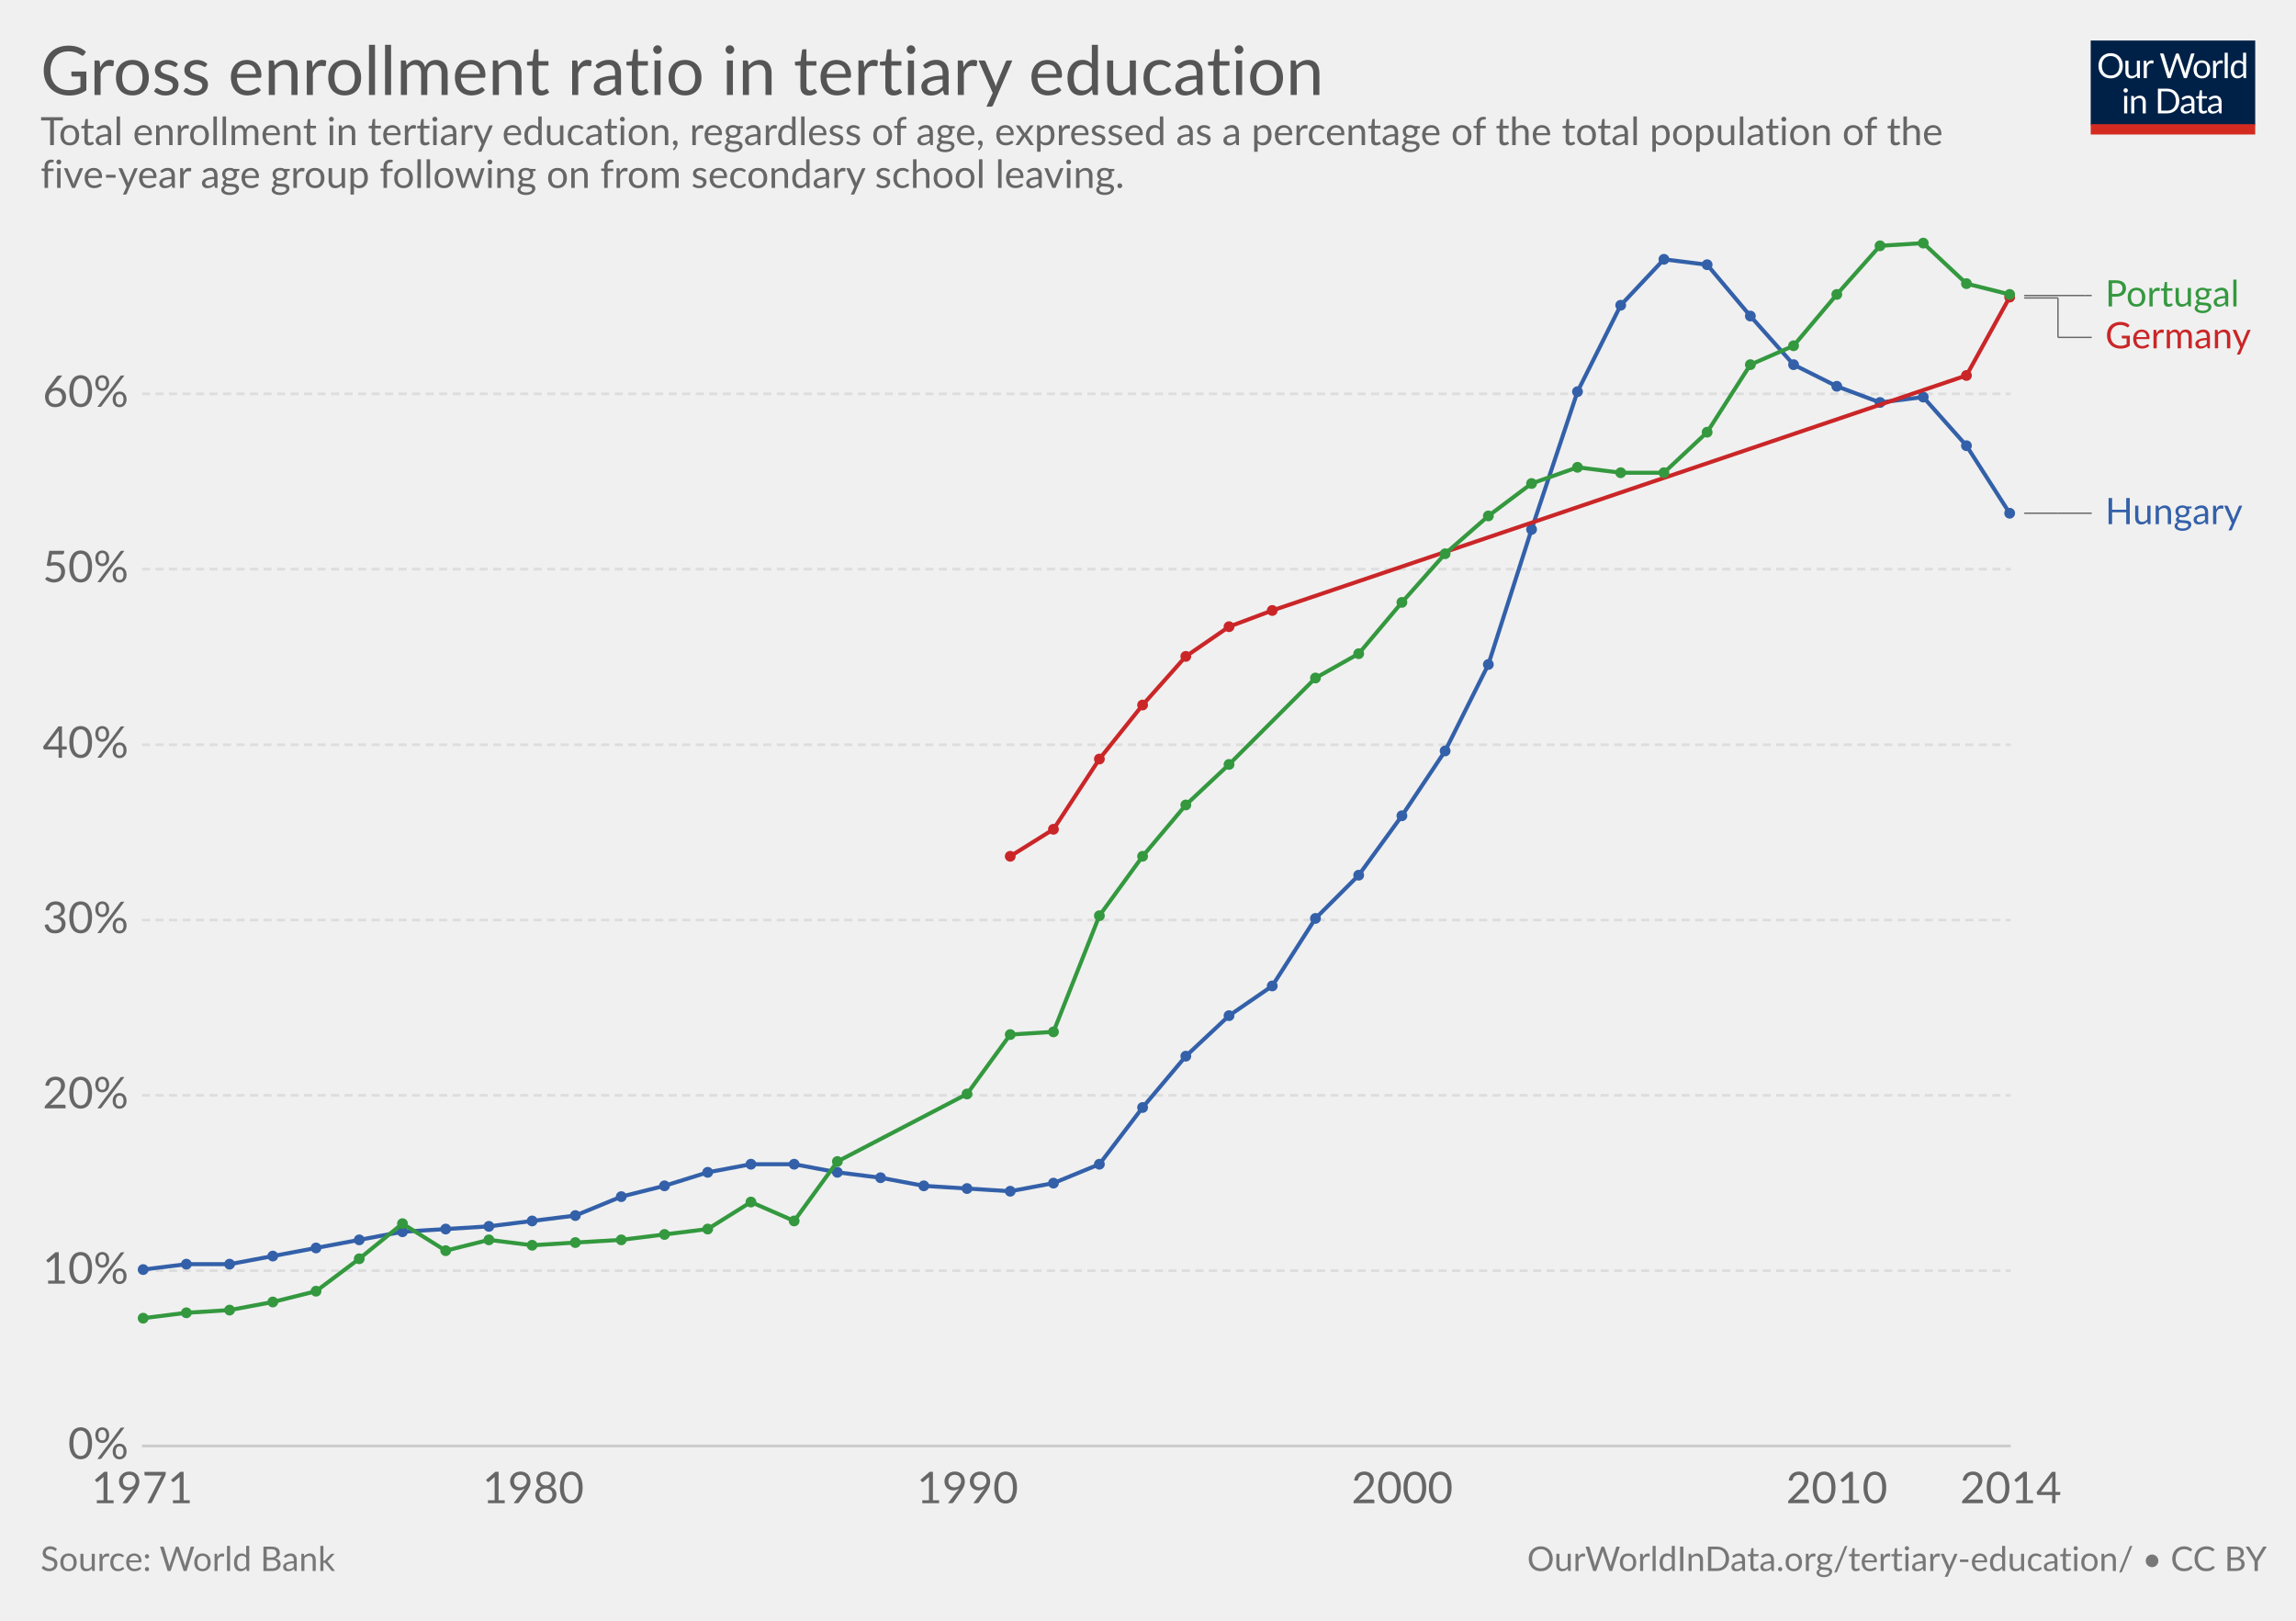
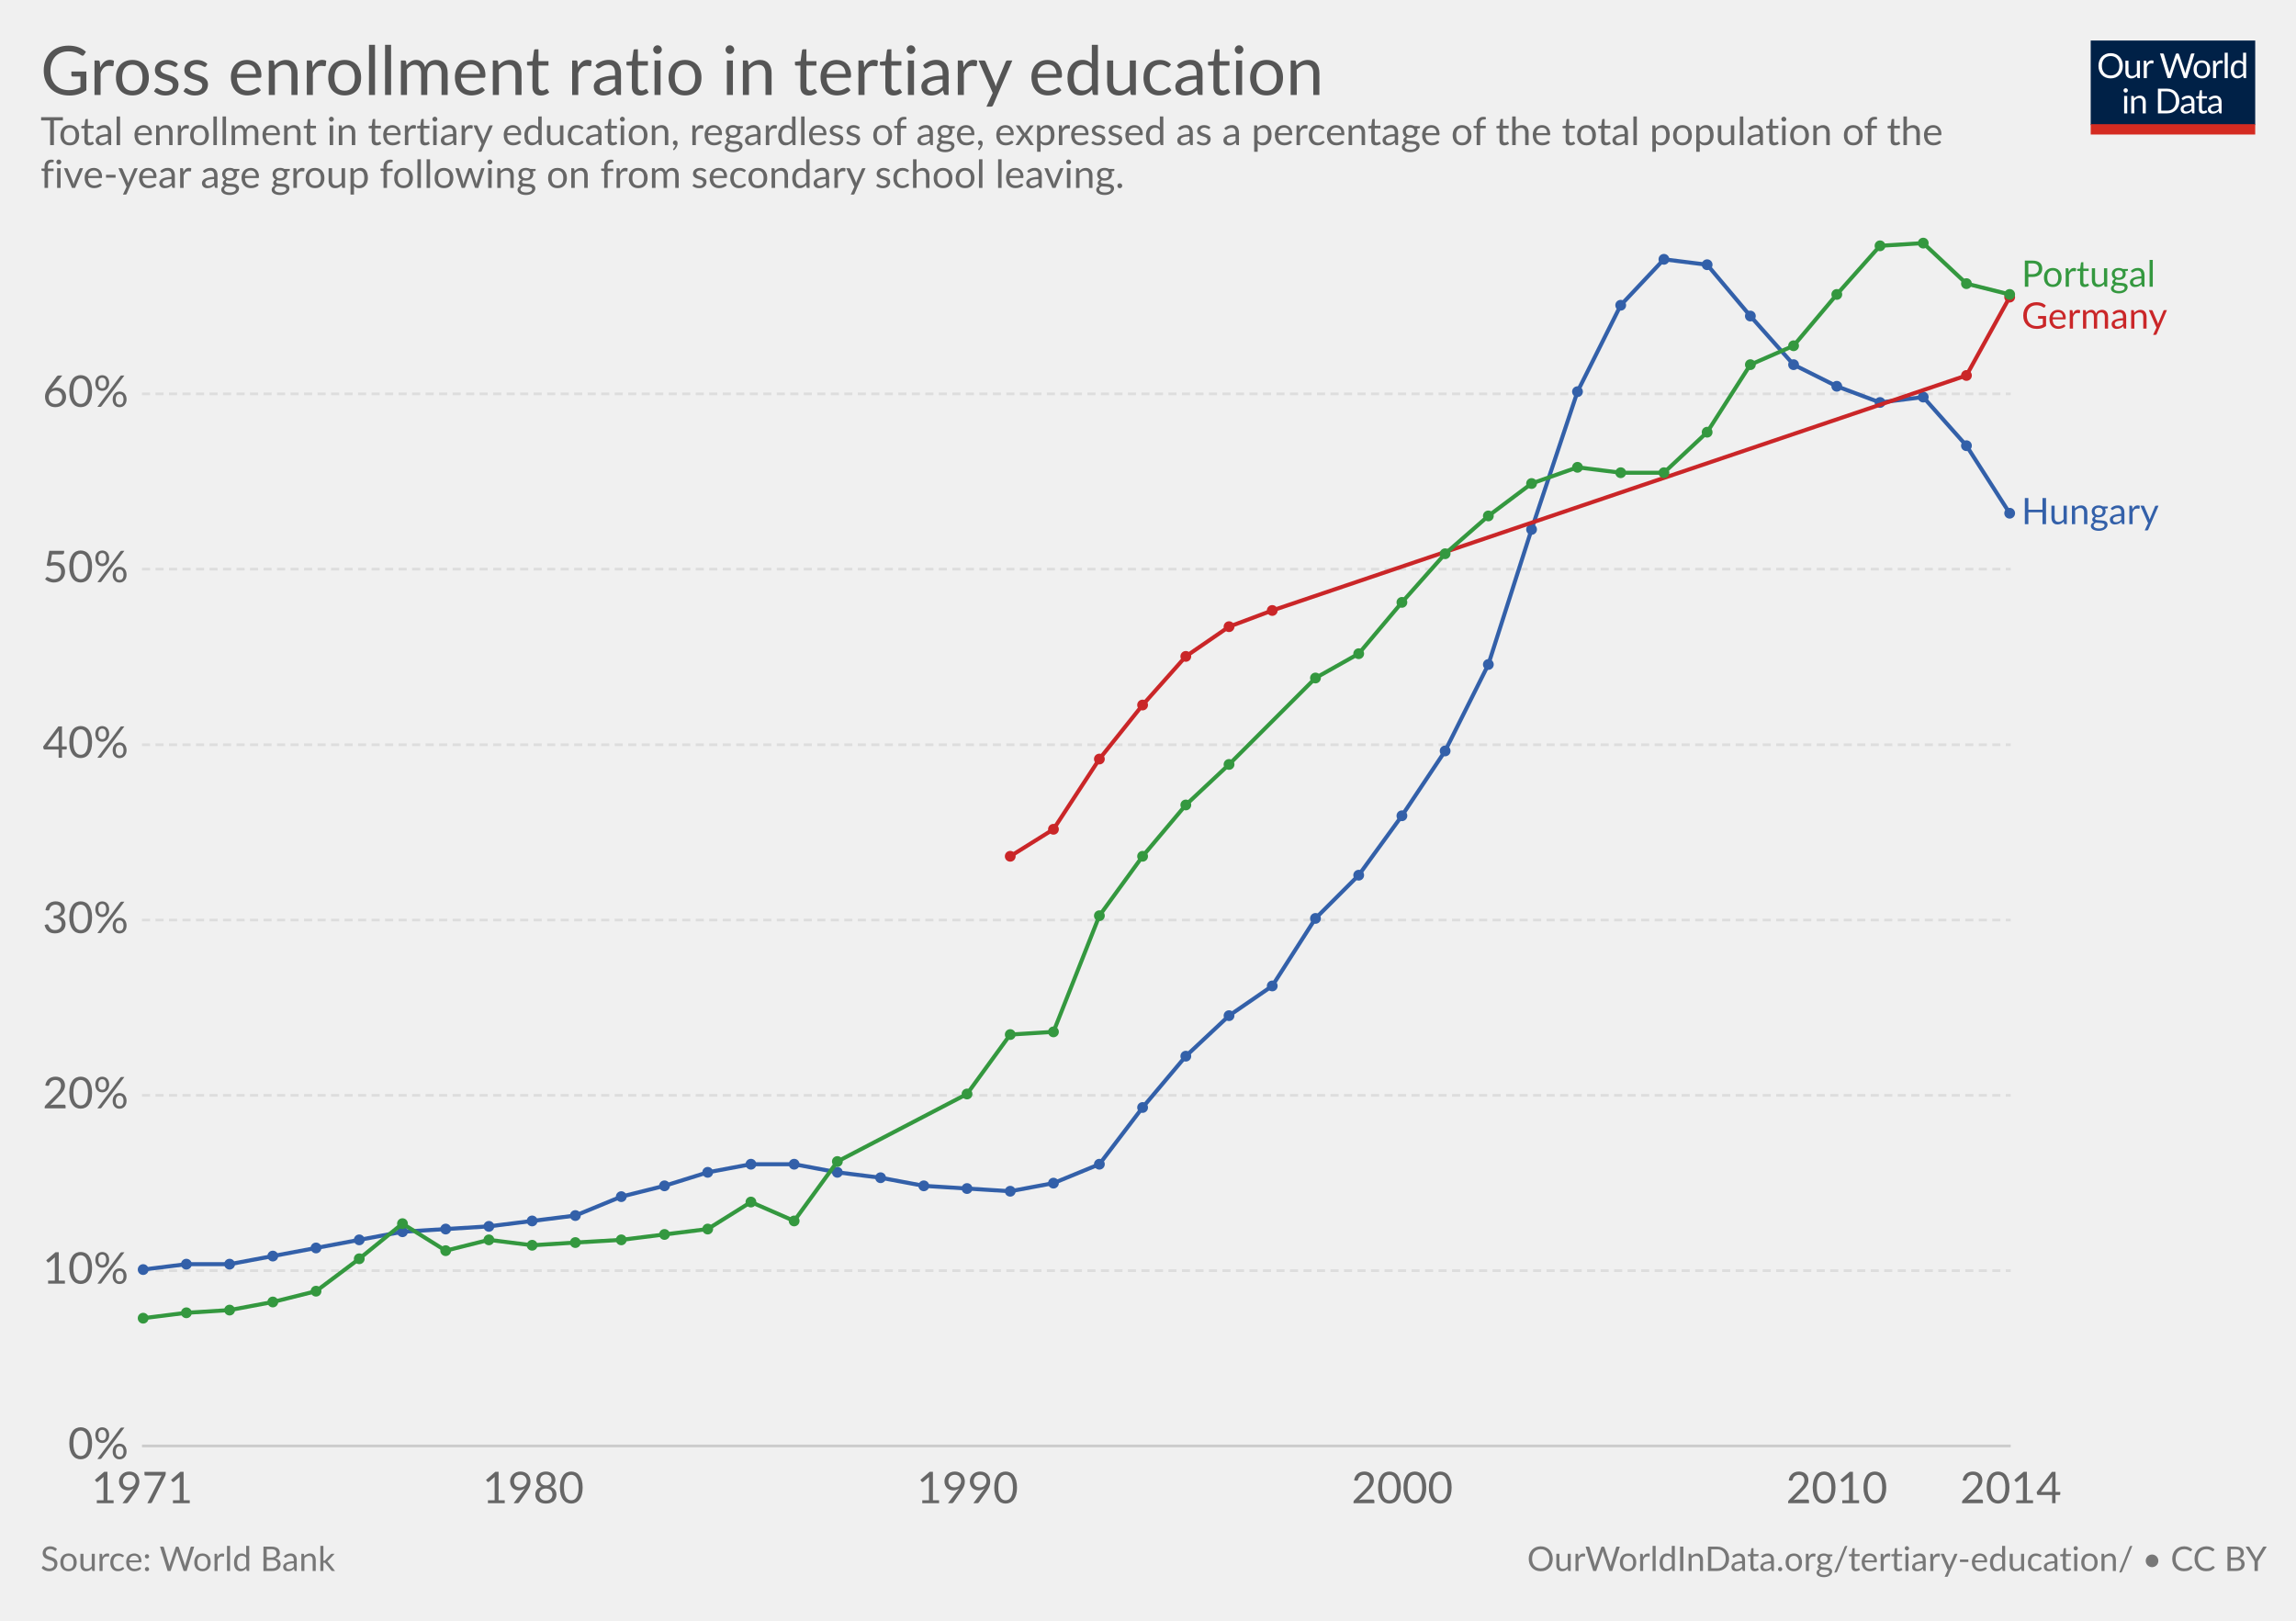
<svg xmlns="http://www.w3.org/2000/svg" version="1.1" style="font-family:Lato, 'Helvetica Neue', Helvetica, Arial, sans-serif;font-size:18px;background-color:white;text-rendering:optimizeLegibility;-webkit-font-smoothing:antialiased" width="850" height="600">
  <g class="HeaderView">
    <g transform="translate(774, 15) scale(0.29)">
      <svg width="210" height="120" viewBox="0 0 210 120" fill="none">
        <g clip-path="url(#clip0)">
          <path d="M0 0H210V107.89H0V0Z" fill="#002147" />
          <path d="M40.979 32.248C40.979 34.609 40.605 36.78 39.857 38.76C39.109 40.725 38.053 42.419 36.689 43.842C35.325 45.265 33.682 46.372 31.761 47.164C29.854 47.941 27.742 48.33 25.425 48.33C23.107 48.33 20.995 47.941 19.089 47.164C17.182 46.372 15.547 45.265 14.183 43.842C12.819 42.419 11.763 40.725 11.015 38.76C10.267 36.78 9.893 34.609 9.893 32.248C9.893 29.887 10.267 27.723 11.015 25.758C11.763 23.778 12.819 22.077 14.183 20.654C15.547 19.217 17.182 18.102 19.089 17.31C20.995 16.518 23.107 16.122 25.425 16.122C27.742 16.122 29.854 16.518 31.761 17.31C33.682 18.102 35.325 19.217 36.689 20.654C38.053 22.077 39.109 23.778 39.857 25.758C40.605 27.723 40.979 29.887 40.979 32.248ZM36.601 32.248C36.601 30.312 36.337 28.574 35.809 27.034C35.281 25.494 34.533 24.196 33.565 23.14C32.597 22.069 31.423 21.248 30.045 20.676C28.666 20.104 27.126 19.818 25.425 19.818C23.738 19.818 22.205 20.104 20.827 20.676C19.448 21.248 18.267 22.069 17.285 23.14C16.317 24.196 15.569 25.494 15.041 27.034C14.513 28.574 14.249 30.312 14.249 32.248C14.249 34.184 14.513 35.922 15.041 37.462C15.569 38.987 16.317 40.285 17.285 41.356C18.267 42.412 19.448 43.226 20.827 43.798C22.205 44.355 23.738 44.634 25.425 44.634C27.126 44.634 28.666 44.355 30.045 43.798C31.423 43.226 32.597 42.412 33.565 41.356C34.533 40.285 35.281 38.987 35.809 37.462C36.337 35.922 36.601 34.184 36.601 32.248ZM62.823 25.714V48H60.491C59.934 48 59.582 47.729 59.435 47.186L59.127 44.788C58.159 45.859 57.074 46.724 55.871 47.384C54.669 48.029 53.29 48.352 51.735 48.352C50.518 48.352 49.44 48.154 48.501 47.758C47.577 47.347 46.8 46.775 46.169 46.042C45.539 45.309 45.062 44.421 44.739 43.38C44.431 42.339 44.277 41.187 44.277 39.926V25.714H48.193V39.926C48.193 41.613 48.575 42.918 49.337 43.842C50.115 44.766 51.295 45.228 52.879 45.228C54.038 45.228 55.116 44.957 56.113 44.414C57.125 43.857 58.057 43.094 58.907 42.126V25.714H62.823ZM71.43 30.18C72.135 28.655 73 27.467 74.027 26.616C75.053 25.751 76.307 25.318 77.789 25.318C78.258 25.318 78.705 25.369 79.131 25.472C79.571 25.575 79.959 25.736 80.297 25.956L80.011 28.882C79.923 29.249 79.703 29.432 79.351 29.432C79.145 29.432 78.845 29.388 78.449 29.3C78.053 29.212 77.605 29.168 77.107 29.168C76.403 29.168 75.772 29.271 75.215 29.476C74.672 29.681 74.181 29.989 73.741 30.4C73.315 30.796 72.927 31.295 72.575 31.896C72.237 32.483 71.929 33.157 71.651 33.92V48H67.713V25.714H69.957C70.382 25.714 70.675 25.795 70.837 25.956C70.998 26.117 71.108 26.396 71.167 26.792L71.43 30.18ZM132.589 16.474L122.755 48H118.927L110.941 23.954C110.867 23.719 110.794 23.47 110.721 23.206C110.662 22.942 110.596 22.663 110.523 22.37C110.449 22.663 110.376 22.942 110.303 23.206C110.23 23.47 110.156 23.719 110.083 23.954L102.053 48H98.225L88.391 16.474H91.933C92.314 16.474 92.629 16.569 92.879 16.76C93.143 16.951 93.311 17.193 93.385 17.486L99.897 39.398C99.999 39.794 100.095 40.219 100.183 40.674C100.285 41.129 100.381 41.613 100.469 42.126C100.571 41.613 100.674 41.129 100.777 40.674C100.894 40.205 101.019 39.779 101.151 39.398L108.565 17.486C108.653 17.237 108.821 17.009 109.071 16.804C109.335 16.584 109.65 16.474 110.017 16.474H111.249C111.63 16.474 111.938 16.569 112.173 16.76C112.407 16.951 112.583 17.193 112.701 17.486L120.093 39.398C120.225 39.779 120.342 40.19 120.445 40.63C120.562 41.07 120.672 41.532 120.775 42.016C120.848 41.532 120.929 41.07 121.017 40.63C121.105 40.19 121.2 39.779 121.303 39.398L127.837 17.486C127.91 17.222 128.072 16.987 128.321 16.782C128.585 16.577 128.9 16.474 129.267 16.474H132.589ZM141.94 25.362C143.568 25.362 145.034 25.633 146.34 26.176C147.645 26.719 148.76 27.489 149.684 28.486C150.608 29.483 151.312 30.693 151.796 32.116C152.294 33.524 152.544 35.101 152.544 36.846C152.544 38.606 152.294 40.19 151.796 41.598C151.312 43.006 150.608 44.209 149.684 45.206C148.76 46.203 147.645 46.973 146.34 47.516C145.034 48.044 143.568 48.308 141.94 48.308C140.297 48.308 138.816 48.044 137.496 47.516C136.19 46.973 135.076 46.203 134.152 45.206C133.228 44.209 132.516 43.006 132.018 41.598C131.534 40.19 131.292 38.606 131.292 36.846C131.292 35.101 131.534 33.524 132.018 32.116C132.516 30.693 133.228 29.483 134.152 28.486C135.076 27.489 136.19 26.719 137.496 26.176C138.816 25.633 140.297 25.362 141.94 25.362ZM141.94 45.25C144.14 45.25 145.782 44.517 146.868 43.05C147.953 41.569 148.496 39.508 148.496 36.868C148.496 34.213 147.953 32.145 146.868 30.664C145.782 29.183 144.14 28.442 141.94 28.442C140.825 28.442 139.85 28.633 139.014 29.014C138.192 29.395 137.503 29.945 136.946 30.664C136.403 31.383 135.992 32.27 135.714 33.326C135.45 34.367 135.318 35.548 135.318 36.868C135.318 39.508 135.86 41.569 136.946 43.05C138.046 44.517 139.71 45.25 141.94 45.25ZM159.908 30.18C160.612 28.655 161.478 27.467 162.504 26.616C163.531 25.751 164.785 25.318 166.266 25.318C166.736 25.318 167.183 25.369 167.608 25.472C168.048 25.575 168.437 25.736 168.774 25.956L168.488 28.882C168.4 29.249 168.18 29.432 167.828 29.432C167.623 29.432 167.322 29.388 166.926 29.3C166.53 29.212 166.083 29.168 165.584 29.168C164.88 29.168 164.25 29.271 163.692 29.476C163.15 29.681 162.658 29.989 162.218 30.4C161.793 30.796 161.404 31.295 161.052 31.896C160.715 32.483 160.407 33.157 160.128 33.92V48H156.19V25.714H158.434C158.86 25.714 159.153 25.795 159.314 25.956C159.476 26.117 159.586 26.396 159.644 26.792L159.908 30.18ZM174.946 15.594V48H171.03V15.594H174.946ZM194.496 31.016C193.763 30.033 192.971 29.351 192.12 28.97C191.269 28.574 190.316 28.376 189.26 28.376C187.192 28.376 185.601 29.117 184.486 30.598C183.371 32.079 182.814 34.191 182.814 36.934C182.814 38.386 182.939 39.633 183.188 40.674C183.437 41.701 183.804 42.551 184.288 43.226C184.772 43.886 185.366 44.37 186.07 44.678C186.774 44.986 187.573 45.14 188.468 45.14C189.759 45.14 190.881 44.847 191.834 44.26C192.802 43.673 193.689 42.845 194.496 41.774V31.016ZM198.412 15.594V48H196.08C195.523 48 195.171 47.729 195.024 47.186L194.672 44.48C193.719 45.624 192.633 46.548 191.416 47.252C190.199 47.956 188.791 48.308 187.192 48.308C185.916 48.308 184.757 48.066 183.716 47.582C182.675 47.083 181.787 46.357 181.054 45.404C180.321 44.451 179.756 43.263 179.36 41.84C178.964 40.417 178.766 38.782 178.766 36.934C178.766 35.291 178.986 33.766 179.426 32.358C179.866 30.935 180.497 29.703 181.318 28.662C182.139 27.621 183.144 26.807 184.332 26.22C185.535 25.619 186.884 25.318 188.38 25.318C189.744 25.318 190.91 25.553 191.878 26.022C192.861 26.477 193.733 27.115 194.496 27.936V15.594H198.412ZM46.614 70.714V93H42.698V70.714H46.614ZM47.45 63.718C47.45 64.099 47.369 64.459 47.208 64.796C47.061 65.119 46.856 65.412 46.592 65.676C46.343 65.925 46.042 66.123 45.69 66.27C45.352 66.417 44.993 66.49 44.612 66.49C44.23 66.49 43.871 66.417 43.534 66.27C43.211 66.123 42.925 65.925 42.676 65.676C42.426 65.412 42.228 65.119 42.082 64.796C41.935 64.459 41.862 64.099 41.862 63.718C41.862 63.337 41.935 62.977 42.082 62.64C42.228 62.288 42.426 61.987 42.676 61.738C42.925 61.474 43.211 61.269 43.534 61.122C43.871 60.975 44.23 60.902 44.612 60.902C44.993 60.902 45.352 60.975 45.69 61.122C46.042 61.269 46.343 61.474 46.592 61.738C46.856 61.987 47.061 62.288 47.208 62.64C47.369 62.977 47.45 63.337 47.45 63.718ZM55.424 73.948C55.908 73.405 56.422 72.914 56.964 72.474C57.507 72.034 58.079 71.66 58.68 71.352C59.296 71.029 59.941 70.787 60.616 70.626C61.306 70.45 62.046 70.362 62.838 70.362C64.055 70.362 65.126 70.567 66.05 70.978C66.989 71.374 67.766 71.946 68.382 72.694C69.013 73.427 69.49 74.315 69.812 75.356C70.135 76.397 70.296 77.549 70.296 78.81V93H66.358V78.81C66.358 77.123 65.969 75.818 65.192 74.894C64.43 73.955 63.264 73.486 61.694 73.486C60.535 73.486 59.45 73.765 58.438 74.322C57.441 74.879 56.517 75.635 55.666 76.588V93H51.728V70.714H54.082C54.639 70.714 54.984 70.985 55.116 71.528L55.424 73.948ZM113.129 77.248C113.129 79.609 112.755 81.758 112.007 83.694C111.259 85.63 110.203 87.287 108.839 88.666C107.475 90.045 105.832 91.115 103.911 91.878C102.004 92.626 99.892 93 97.575 93H85.805V61.474H97.575C99.892 61.474 102.004 61.855 103.911 62.618C105.832 63.366 107.475 64.437 108.839 65.83C110.203 67.209 111.259 68.866 112.007 70.802C112.755 72.738 113.129 74.887 113.129 77.248ZM108.751 77.248C108.751 75.312 108.487 73.581 107.959 72.056C107.431 70.531 106.683 69.24 105.715 68.184C104.747 67.128 103.574 66.321 102.195 65.764C100.816 65.207 99.276 64.928 97.575 64.928H90.073V89.546H97.575C99.276 89.546 100.816 89.267 102.195 88.71C103.574 88.153 104.747 87.353 105.715 86.312C106.683 85.256 107.431 83.965 107.959 82.44C108.487 80.915 108.751 79.184 108.751 77.248ZM128.553 82.968C126.749 83.027 125.209 83.173 123.933 83.408C122.672 83.628 121.638 83.921 120.831 84.288C120.039 84.655 119.46 85.087 119.093 85.586C118.741 86.085 118.565 86.642 118.565 87.258C118.565 87.845 118.661 88.351 118.851 88.776C119.042 89.201 119.299 89.553 119.621 89.832C119.959 90.096 120.347 90.294 120.787 90.426C121.242 90.543 121.726 90.602 122.239 90.602C122.929 90.602 123.559 90.536 124.131 90.404C124.703 90.257 125.239 90.052 125.737 89.788C126.251 89.524 126.735 89.209 127.189 88.842C127.659 88.475 128.113 88.057 128.553 87.588V82.968ZM115.903 73.86C117.135 72.672 118.463 71.785 119.885 71.198C121.308 70.611 122.885 70.318 124.615 70.318C125.862 70.318 126.969 70.523 127.937 70.934C128.905 71.345 129.719 71.917 130.379 72.65C131.039 73.383 131.538 74.271 131.875 75.312C132.213 76.353 132.381 77.497 132.381 78.744V93H130.643C130.262 93 129.969 92.941 129.763 92.824C129.558 92.692 129.397 92.443 129.279 92.076L128.839 89.964C128.253 90.507 127.681 90.991 127.123 91.416C126.566 91.827 125.979 92.179 125.363 92.472C124.747 92.751 124.087 92.963 123.383 93.11C122.694 93.271 121.924 93.352 121.073 93.352C120.208 93.352 119.394 93.235 118.631 93C117.869 92.751 117.201 92.384 116.629 91.9C116.072 91.416 115.625 90.807 115.287 90.074C114.965 89.326 114.803 88.446 114.803 87.434C114.803 86.554 115.045 85.711 115.529 84.904C116.013 84.083 116.798 83.357 117.883 82.726C118.969 82.095 120.384 81.582 122.129 81.186C123.875 80.775 126.016 80.541 128.553 80.482V78.744C128.553 77.013 128.179 75.708 127.431 74.828C126.683 73.933 125.591 73.486 124.153 73.486C123.185 73.486 122.371 73.611 121.711 73.86C121.066 74.095 120.501 74.366 120.017 74.674C119.548 74.967 119.137 75.239 118.785 75.488C118.448 75.723 118.111 75.84 117.773 75.84C117.509 75.84 117.282 75.774 117.091 75.642C116.901 75.495 116.739 75.319 116.607 75.114L115.903 73.86ZM143.568 93.352C141.808 93.352 140.451 92.861 139.498 91.878C138.559 90.895 138.09 89.48 138.09 87.632V73.992H135.406C135.171 73.992 134.973 73.926 134.812 73.794C134.65 73.647 134.57 73.427 134.57 73.134V71.572L138.222 71.11L139.124 64.224C139.168 64.004 139.263 63.828 139.41 63.696C139.571 63.549 139.776 63.476 140.026 63.476H142.006V71.154H148.452V73.992H142.006V87.368C142.006 88.307 142.233 89.003 142.688 89.458C143.142 89.913 143.729 90.14 144.448 90.14C144.858 90.14 145.21 90.089 145.504 89.986C145.812 89.869 146.076 89.744 146.296 89.612C146.516 89.48 146.699 89.363 146.846 89.26C147.007 89.143 147.146 89.084 147.264 89.084C147.469 89.084 147.652 89.209 147.814 89.458L148.958 91.328C148.283 91.959 147.469 92.457 146.516 92.824C145.562 93.176 144.58 93.352 143.568 93.352ZM163.253 82.968C161.449 83.027 159.909 83.173 158.633 83.408C157.372 83.628 156.338 83.921 155.531 84.288C154.739 84.655 154.16 85.087 153.793 85.586C153.441 86.085 153.265 86.642 153.265 87.258C153.265 87.845 153.36 88.351 153.551 88.776C153.742 89.201 153.998 89.553 154.321 89.832C154.658 90.096 155.047 90.294 155.487 90.426C155.942 90.543 156.426 90.602 156.939 90.602C157.628 90.602 158.259 90.536 158.831 90.404C159.403 90.257 159.938 90.052 160.437 89.788C160.95 89.524 161.434 89.209 161.889 88.842C162.358 88.475 162.813 88.057 163.253 87.588V82.968ZM150.603 73.86C151.835 72.672 153.162 71.785 154.585 71.198C156.008 70.611 157.584 70.318 159.315 70.318C160.562 70.318 161.669 70.523 162.637 70.934C163.605 71.345 164.419 71.917 165.079 72.65C165.739 73.383 166.238 74.271 166.575 75.312C166.912 76.353 167.081 77.497 167.081 78.744V93H165.343C164.962 93 164.668 92.941 164.463 92.824C164.258 92.692 164.096 92.443 163.979 92.076L163.539 89.964C162.952 90.507 162.38 90.991 161.823 91.416C161.266 91.827 160.679 92.179 160.063 92.472C159.447 92.751 158.787 92.963 158.083 93.11C157.394 93.271 156.624 93.352 155.773 93.352C154.908 93.352 154.094 93.235 153.331 93C152.568 92.751 151.901 92.384 151.329 91.9C150.772 91.416 150.324 90.807 149.987 90.074C149.664 89.326 149.503 88.446 149.503 87.434C149.503 86.554 149.745 85.711 150.229 84.904C150.713 84.083 151.498 83.357 152.583 82.726C153.668 82.095 155.084 81.582 156.829 81.186C158.574 80.775 160.716 80.541 163.253 80.482V78.744C163.253 77.013 162.879 75.708 162.131 74.828C161.383 73.933 160.29 73.486 158.853 73.486C157.885 73.486 157.071 73.611 156.411 73.86C155.766 74.095 155.201 74.366 154.717 74.674C154.248 74.967 153.837 75.239 153.485 75.488C153.148 75.723 152.81 75.84 152.473 75.84C152.209 75.84 151.982 75.774 151.791 75.642C151.6 75.495 151.439 75.319 151.307 75.114L150.603 73.86Z" fill="white" />
          <rect y="106.789" width="210" height="13.211" fill="#D42B21" />
        </g>
        <defs>
          <clipPath id="clip0">
            <rect width="210" height="120" fill="white" />
          </clipPath>
        </defs>
      </svg>
    </g>
    <a href="https://ourworldindata.org/grapher/gross-enrollment-ratio-in-tertiary-education" target="_blank">
      <text font-size="25.20" x="15.0" y="35.2" fill="#555">
        <tspan x="15" y="35.16">Gross enrollment ratio in tertiary education</tspan>
      </text>
    </a>
    <text font-size="14.40" x="15.0" y="53.7" fill="#666">
      <tspan x="15" y="53.72">Total enrollment in tertiary education, regardless of age, expressed as a percentage of the total population of the</tspan>
      <tspan x="15" y="69.56">five-year age group following on from secondary school leaving.</tspan>
    </text>
  </g>
  <g class="LineChart">
    <defs>
      <clipPath id="boundsClip-13">
        <rect x="42.562" y="0" width="830" height="932.8" />
      </clipPath>
    </defs>
    <g class="AxisBoxView">
      <g class="HorizontalAxis">
        <text x="52.6" y="556.5" fill="#666" text-anchor="middle" font-size="16.2">1971</text>
        <text x="197.4" y="556.5" fill="#666" text-anchor="middle" font-size="16.2">1980</text>
        <text x="358.2" y="556.5" fill="#666" text-anchor="middle" font-size="16.2">1990</text>
        <text x="519.1" y="556.5" fill="#666" text-anchor="middle" font-size="16.2">2000</text>
        <text x="680" y="556.5" fill="#666" text-anchor="middle" font-size="16.2">2010</text>
        <text x="744.4" y="556.5" fill="#666" text-anchor="middle" font-size="16.2">2014</text>
      </g>
      <g class="VerticalAxis">
        <text x="47.56" y="535.3" fill="#666" dominant-baseline="middle" text-anchor="end" font-size="16.2">0%</text>
        <text x="47.56" y="470.4" fill="#666" dominant-baseline="middle" text-anchor="end" font-size="16.2">10%</text>
        <text x="47.56" y="405.5" fill="#666" dominant-baseline="middle" text-anchor="end" font-size="16.2">20%</text>
        <text x="47.56" y="340.6" fill="#666" dominant-baseline="middle" text-anchor="end" font-size="16.2">30%</text>
        <text x="47.56" y="275.7" fill="#666" dominant-baseline="middle" text-anchor="end" font-size="16.2">40%</text>
        <text x="47.56" y="210.7" fill="#666" dominant-baseline="middle" text-anchor="end" font-size="16.2">50%</text>
        <text x="47.56" y="145.8" fill="#666" dominant-baseline="middle" text-anchor="end" font-size="16.2">60%</text>
      </g>
      <g class="AxisGridLines">
        <line x1="52.56" y1="535.3" x2="744.38" y2="535.3" stroke="#ccc" />
        <line x1="52.56" y1="470.4" x2="744.38" y2="470.4" stroke="#ddd" stroke-dasharray="3,2" />
        <line x1="52.56" y1="405.5" x2="744.38" y2="405.5" stroke="#ddd" stroke-dasharray="3,2" />
        <line x1="52.56" y1="340.6" x2="744.38" y2="340.6" stroke="#ddd" stroke-dasharray="3,2" />
        <line x1="52.56" y1="275.7" x2="744.38" y2="275.7" stroke="#ddd" stroke-dasharray="3,2" />
        <line x1="52.56" y1="210.7" x2="744.38" y2="210.7" stroke="#ddd" stroke-dasharray="3,2" />
        <line x1="52.56" y1="145.8" x2="744.38" y2="145.8" stroke="#ddd" stroke-dasharray="3,2" />
      </g>
    </g>
    <g clip-path="url(#boundsClip-13)">
-       <g class="HeightedLegend clickable">
+       <g class="HeightedLegend" style="cursor:pointer">
        <g class="legendMark">
-           <g class="indicator">
-             <line x1="749.38" y1="109.4" x2="771.88" y2="109.4" stroke="#666" stroke-width="0.5" />
-             <line x1="771.88" y1="109.4" x2="771.88" y2="109.4" stroke="#666" stroke-width="0.5" />
-             <line x1="771.88" y1="109.4" x2="774.38" y2="109.4" stroke="#666" stroke-width="0.5" />
-           </g>
-           <rect x="744.38" y="102.65" width="85.49" height="13.5" fill="#fff" opacity="0" />
-           <text font-size="13.50" x="779.4" y="113.5" fill="#34983f">
-             <tspan x="779.38" y="113.45">Portugal</tspan>
+           <rect x="744.38" y="95.35" width="85.49" height="13.5" fill="#fff" opacity="0" />
+           <text font-size="13.50" x="748.4" y="106.1" fill="#34983f">
+             <tspan x="748.38" y="106.15">Portugal</tspan>
          </text>
        </g>
        <g class="legendMark">
-           <g class="indicator">
-             <line x1="749.38" y1="110.3" x2="761.88" y2="110.3" stroke="#666" stroke-width="0.5" />
-             <line x1="761.88" y1="110.3" x2="761.88" y2="124.9" stroke="#666" stroke-width="0.5" />
-             <line x1="761.88" y1="124.9" x2="774.38" y2="124.9" stroke="#666" stroke-width="0.5" />
-           </g>
-           <rect x="744.38" y="118.15" width="90.62" height="13.5" fill="#fff" opacity="0" />
-           <text font-size="13.50" x="779.4" y="129.0" fill="#ca2628">
-             <tspan x="779.38" y="128.95">Germany</tspan>
+           <rect x="744.38" y="110.85" width="90.62" height="13.5" fill="#fff" opacity="0" />
+           <text font-size="13.50" x="748.4" y="121.6" fill="#ca2628">
+             <tspan x="748.38" y="121.65">Germany</tspan>
          </text>
        </g>
        <g class="legendMark">
-           <g class="indicator">
-             <line x1="749.38" y1="190" x2="761.88" y2="190" stroke="#666" stroke-width="0.5" />
-             <line x1="761.88" y1="190" x2="761.88" y2="190" stroke="#666" stroke-width="0.5" />
-             <line x1="761.88" y1="190" x2="774.38" y2="190" stroke="#666" stroke-width="0.5" />
-           </g>
          <rect x="744.38" y="183.25" width="86.165" height="13.5" fill="#fff" opacity="0" />
-           <text font-size="13.50" x="779.4" y="194.1" fill="#3360a9">
-             <tspan x="779.38" y="194.05">Hungary</tspan>
+           <text font-size="13.50" x="748.4" y="194.1" fill="#3360a9">
+             <tspan x="748.38" y="194.05">Hungary</tspan>
          </text>
        </g>
      </g>
      <g class="Lines">
        <rect x="53" y="90" width="692" height="445" fill="rgba(255,255,255,0)" opacity="0" />
        <g class="key-Hungary_0">
          <path stroke="#3360a9" stroke-linecap="round" d="M53 470L69 468L85 468L101 465L117 462L133 459L149 456L165 455L181 454L197 452L213 450L230 443L246 439L262 434L278 431L294 431L310 434L326 436L342 439L358 440L374 441L390 438L407 431L423 410L439 391L455 376L471 365L487 340L503 324L519 302L535 278L551 246L567 196L584 145L600 113L616 96L632 98L648 117L664 135L680 143L696 149L712 147L728 165L744 190" fill="none" stroke-width="1.5" />
          <g fill="#3360a9">
            <circle cx="53" cy="470" r="2" />
            <circle cx="69" cy="468" r="2" />
            <circle cx="85" cy="468" r="2" />
            <circle cx="101" cy="465" r="2" />
            <circle cx="117" cy="462" r="2" />
            <circle cx="133" cy="459" r="2" />
            <circle cx="149" cy="456" r="2" />
            <circle cx="165" cy="455" r="2" />
            <circle cx="181" cy="454" r="2" />
            <circle cx="197" cy="452" r="2" />
            <circle cx="213" cy="450" r="2" />
            <circle cx="230" cy="443" r="2" />
            <circle cx="246" cy="439" r="2" />
            <circle cx="262" cy="434" r="2" />
            <circle cx="278" cy="431" r="2" />
            <circle cx="294" cy="431" r="2" />
            <circle cx="310" cy="434" r="2" />
            <circle cx="326" cy="436" r="2" />
            <circle cx="342" cy="439" r="2" />
            <circle cx="358" cy="440" r="2" />
            <circle cx="374" cy="441" r="2" />
            <circle cx="390" cy="438" r="2" />
            <circle cx="407" cy="431" r="2" />
            <circle cx="423" cy="410" r="2" />
            <circle cx="439" cy="391" r="2" />
            <circle cx="455" cy="376" r="2" />
            <circle cx="471" cy="365" r="2" />
            <circle cx="487" cy="340" r="2" />
            <circle cx="503" cy="324" r="2" />
            <circle cx="519" cy="302" r="2" />
            <circle cx="535" cy="278" r="2" />
            <circle cx="551" cy="246" r="2" />
            <circle cx="567" cy="196" r="2" />
            <circle cx="584" cy="145" r="2" />
            <circle cx="600" cy="113" r="2" />
            <circle cx="616" cy="96" r="2" />
            <circle cx="632" cy="98" r="2" />
            <circle cx="648" cy="117" r="2" />
            <circle cx="664" cy="135" r="2" />
            <circle cx="680" cy="143" r="2" />
            <circle cx="696" cy="149" r="2" />
            <circle cx="712" cy="147" r="2" />
            <circle cx="728" cy="165" r="2" />
            <circle cx="744" cy="190" r="2" />
          </g>
        </g>
        <g class="key-Germany_0">
          <path stroke="#ca2628" stroke-linecap="round" d="M374 317L390 307L407 281L423 261L439 243L455 232L471 226L728 139L744 110" fill="none" stroke-width="1.5" />
          <g fill="#ca2628">
            <circle cx="374" cy="317" r="2" />
            <circle cx="390" cy="307" r="2" />
            <circle cx="407" cy="281" r="2" />
            <circle cx="423" cy="261" r="2" />
            <circle cx="439" cy="243" r="2" />
            <circle cx="455" cy="232" r="2" />
            <circle cx="471" cy="226" r="2" />
            <circle cx="728" cy="139" r="2" />
            <circle cx="744" cy="110" r="2" />
          </g>
        </g>
        <g class="key-Portugal_0">
          <path stroke="#34983f" stroke-linecap="round" d="M53 488L69 486L85 485L101 482L117 478L133 466L149 453L165 463L181 459L197 461L213 460L230 459L246 457L262 455L278 445L294 452L310 430L358 405L374 383L390 382L407 339L423 317L439 298L455 283L487 251L503 242L519 223L535 205L551 191L567 179L584 173L600 175L616 175L632 160L648 135L664 128L680 109L696 91L712 90L728 105L744 109" fill="none" stroke-width="1.5" />
          <g fill="#34983f">
            <circle cx="53" cy="488" r="2" />
            <circle cx="69" cy="486" r="2" />
            <circle cx="85" cy="485" r="2" />
            <circle cx="101" cy="482" r="2" />
            <circle cx="117" cy="478" r="2" />
            <circle cx="133" cy="466" r="2" />
            <circle cx="149" cy="453" r="2" />
            <circle cx="165" cy="463" r="2" />
            <circle cx="181" cy="459" r="2" />
            <circle cx="197" cy="461" r="2" />
            <circle cx="213" cy="460" r="2" />
            <circle cx="230" cy="459" r="2" />
            <circle cx="246" cy="457" r="2" />
            <circle cx="262" cy="455" r="2" />
            <circle cx="278" cy="445" r="2" />
            <circle cx="294" cy="452" r="2" />
            <circle cx="310" cy="430" r="2" />
            <circle cx="358" cy="405" r="2" />
            <circle cx="374" cy="383" r="2" />
            <circle cx="390" cy="382" r="2" />
            <circle cx="407" cy="339" r="2" />
            <circle cx="423" cy="317" r="2" />
            <circle cx="439" cy="298" r="2" />
            <circle cx="455" cy="283" r="2" />
            <circle cx="487" cy="251" r="2" />
            <circle cx="503" cy="242" r="2" />
            <circle cx="519" cy="223" r="2" />
            <circle cx="535" cy="205" r="2" />
            <circle cx="551" cy="191" r="2" />
            <circle cx="567" cy="179" r="2" />
            <circle cx="584" cy="173" r="2" />
            <circle cx="600" cy="175" r="2" />
            <circle cx="616" cy="175" r="2" />
            <circle cx="632" cy="160" r="2" />
            <circle cx="648" cy="135" r="2" />
            <circle cx="664" cy="128" r="2" />
            <circle cx="680" cy="109" r="2" />
            <circle cx="696" cy="91" r="2" />
            <circle cx="712" cy="90" r="2" />
            <circle cx="728" cy="105" r="2" />
            <circle cx="744" cy="109" r="2" />
          </g>
        </g>
      </g>
    </g>
  </g>
  <g class="SourcesFooter" style="fill:#777">
    <g class="clickable" style="fill:#777">
      <text font-size="12.60" x="15.0" y="581.6">
        <tspan x="15" y="581.58">Source: World Bank</tspan>
      </text>
    </g>
    <text font-size="12.60" x="565.4" y="581.6">
      <tspan x="565.36" y="581.58">
        <a target="_blank" style="fill: #777;" href="https://ourworldindata.org/tertiary-education/">OurWorldInData.org/tertiary-education/</a> • <a style="fill: #777;" class="cclogo" href="http://creativecommons.org/licenses/by/4.0/deed.en_US" target="_blank">CC BY</a>
      </tspan>
    </text>
  </g>
</svg>
